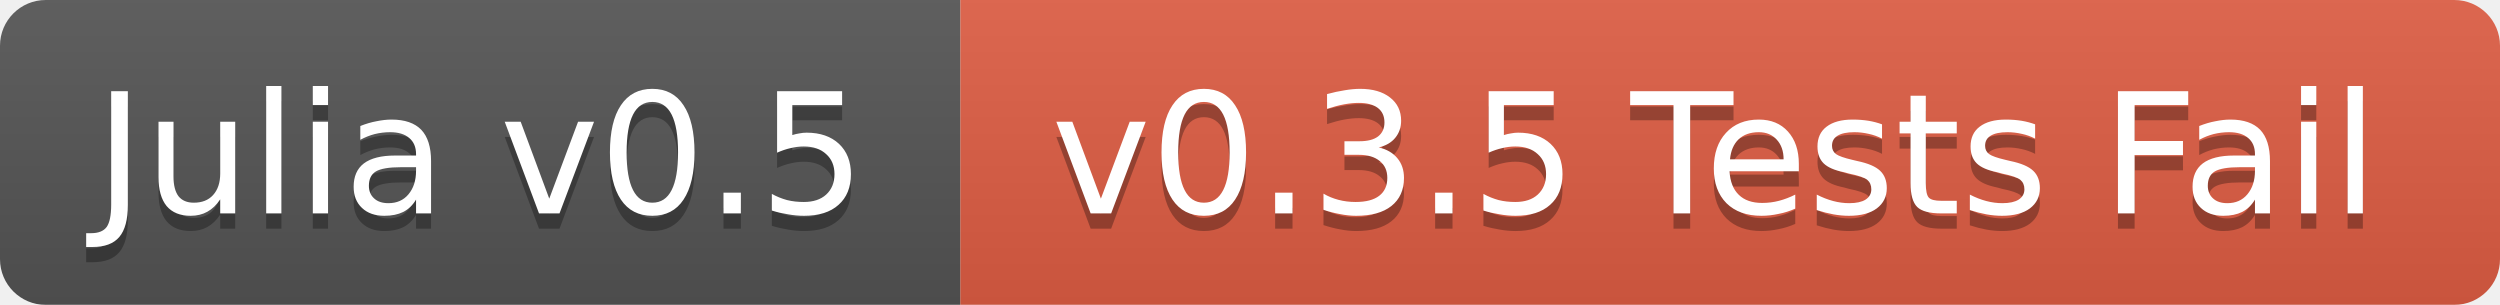
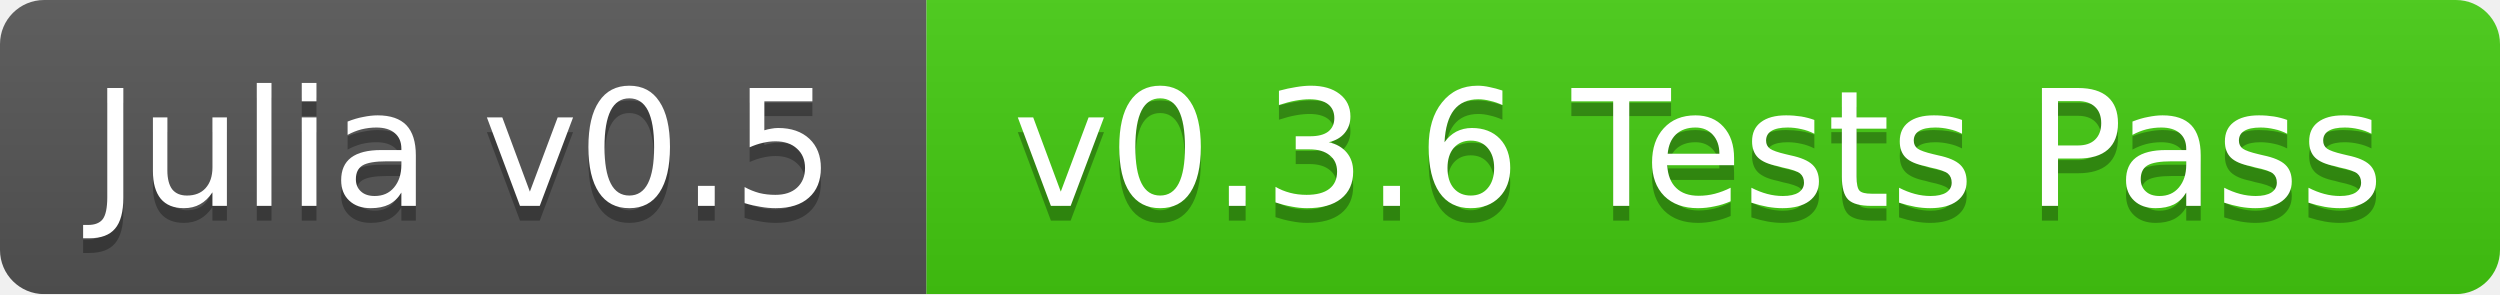
- <svg xmlns="http://www.w3.org/2000/svg" width="164" height="20">
+ <svg xmlns="http://www.w3.org/2000/svg" width="170" height="20">
  <linearGradient id="b" x2="0" y2="100%">
    <stop offset="0" stop-color="#bbb" stop-opacity=".1" />
    <stop offset="1" stop-opacity=".1" />
  </linearGradient>
  <mask id="a">
-     <rect width="164" height="20" rx="3" fill="#fff" />
+     <rect width="170" height="20" rx="3" fill="#fff" />
  </mask>
  <g mask="url(#a)">
    <path fill="#555" d="M0 0h63v20H0z" />
-     <path fill="#e05d44" d="M63 0h101v20H63z" />
-     <path fill="url(#b)" d="M0 0h164v20H0z" />
+     <path fill="#4c1" d="M63 0h107v20H63z" />
+     <path fill="url(#b)" d="M0 0h170v20H0z" />
  </g>
  <g fill="#fff" text-anchor="middle" font-family="DejaVu Sans,Verdana,Geneva,sans-serif" font-size="11">
    <text x="31.5" y="15" fill="#010101" fill-opacity=".3">Julia v0.5</text>
    <text x="31.5" y="14">Julia v0.5</text>
-     <text x="112.5" y="15" fill="#010101" fill-opacity=".3">v0.3.5 Tests Fail</text>
-     <text x="112.5" y="14">v0.3.5 Tests Fail</text>
+     <text x="115.5" y="15" fill="#010101" fill-opacity=".3">v0.3.6 Tests Pass</text>
+     <text x="115.5" y="14">v0.3.6 Tests Pass</text>
  </g>
</svg>
